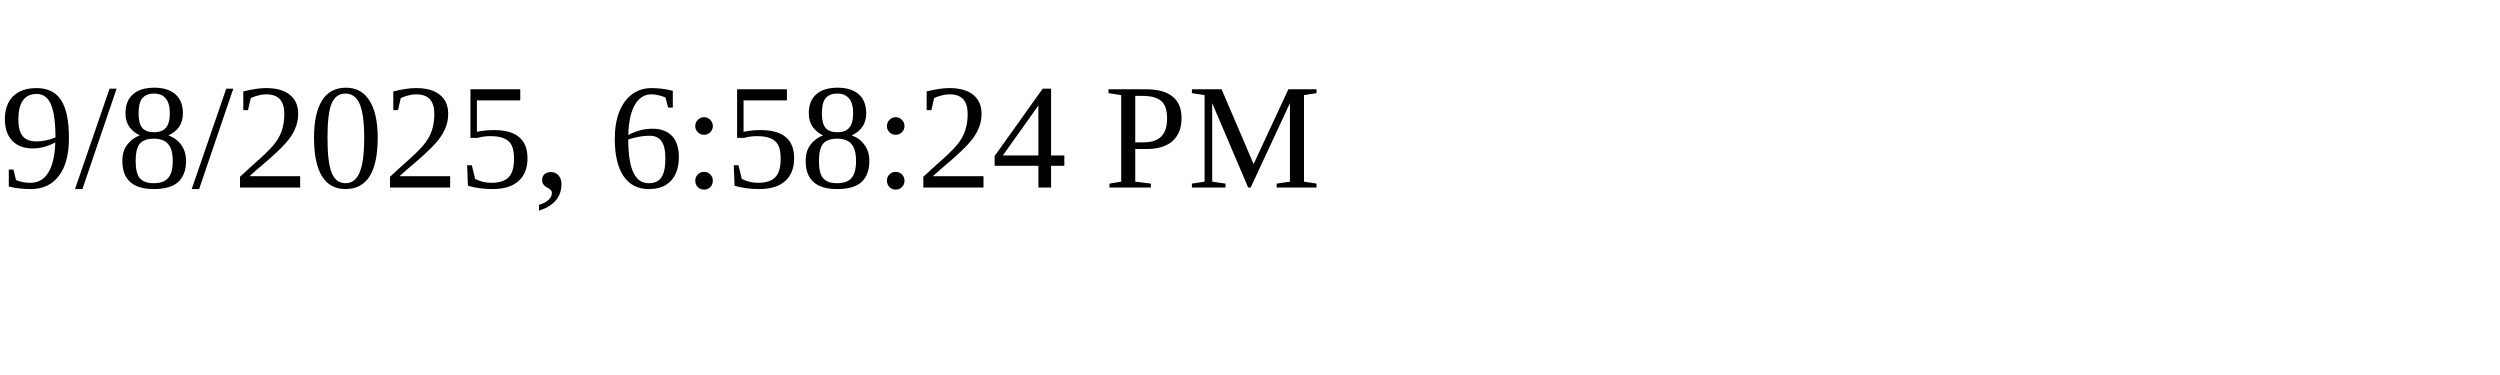
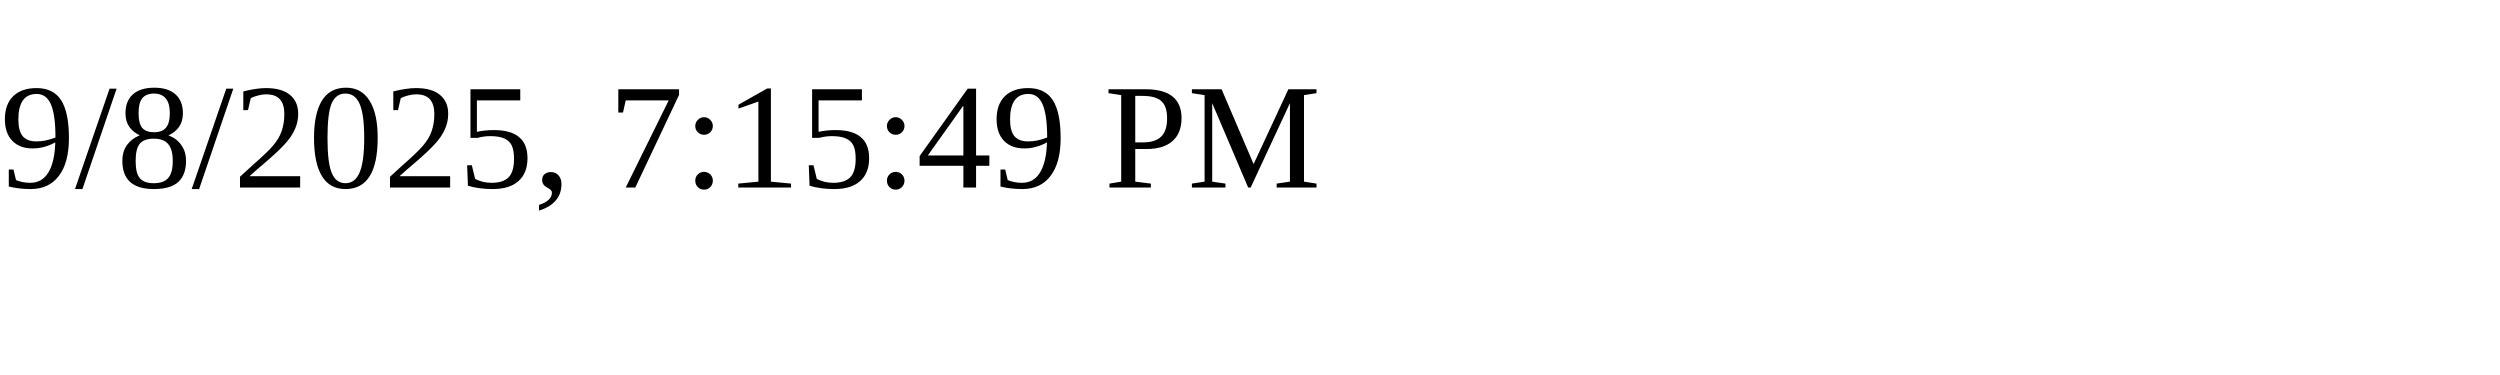
<svg xmlns="http://www.w3.org/2000/svg" height="30" width="200">
-   <text x="0" y="15">9/8/2025, 6:58:24 PM</text>
+   <text x="0" y="15">9/8/2025, 7:15:49 PM</text>
</svg>
